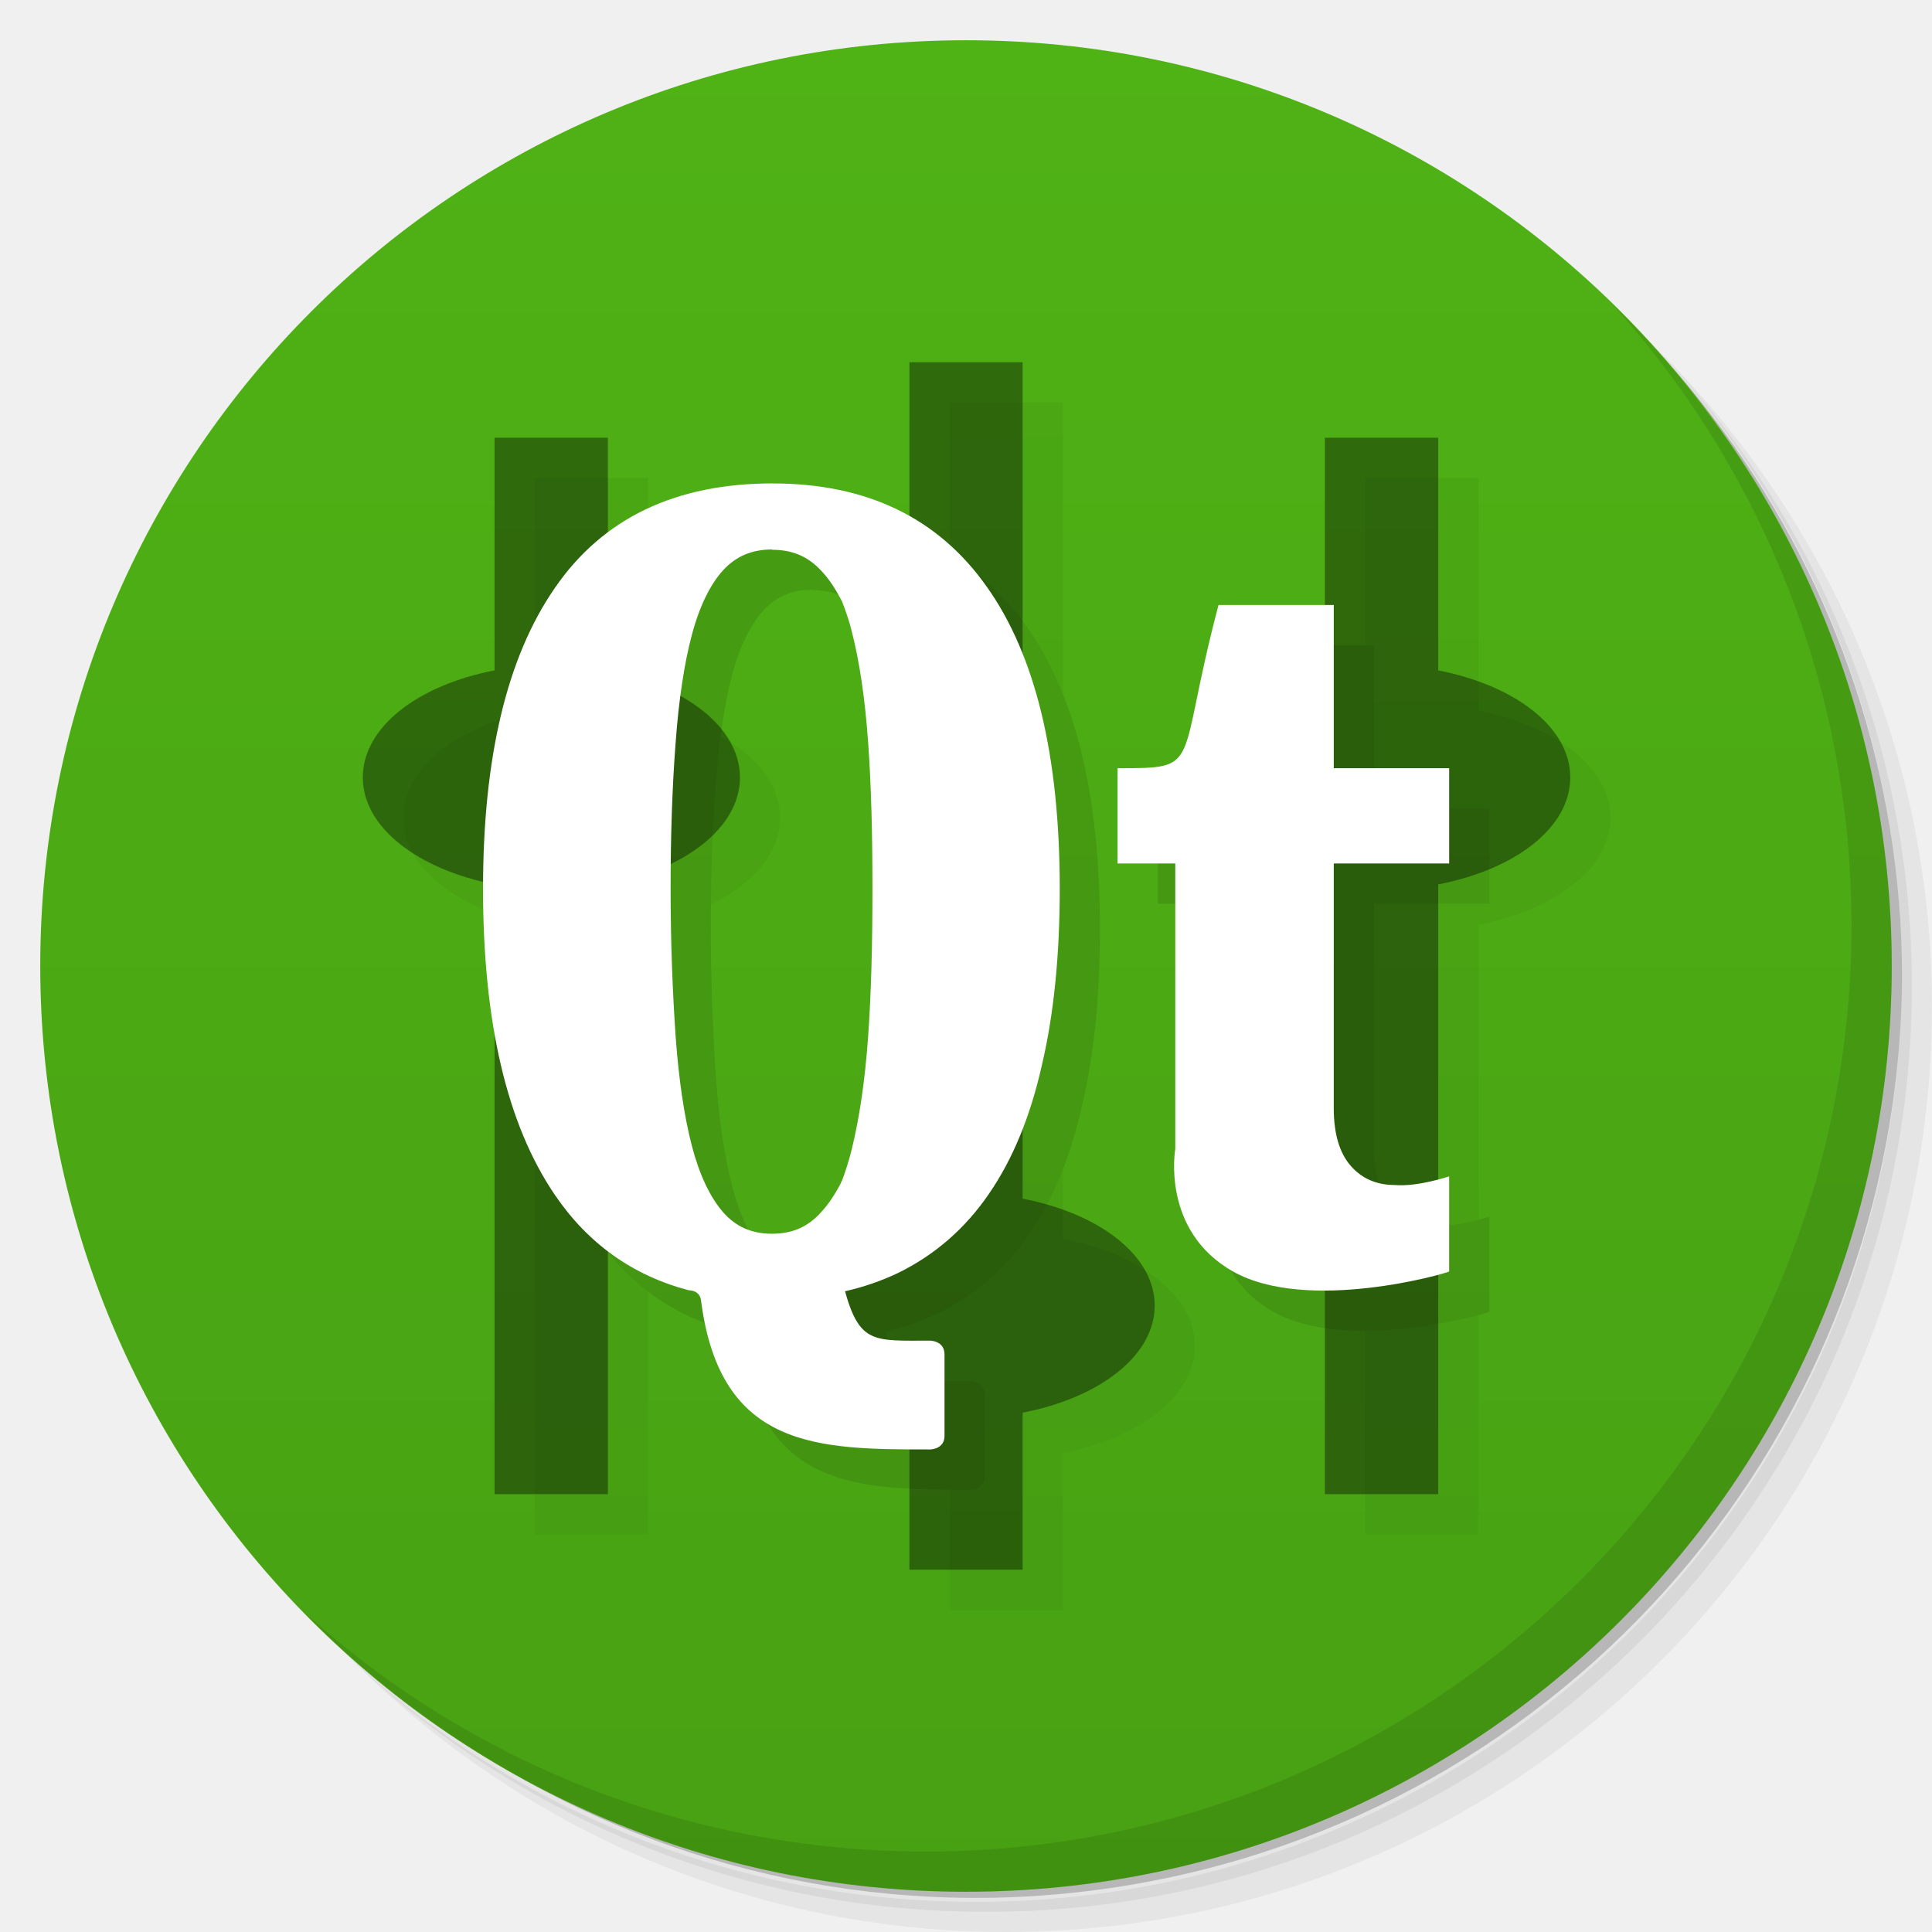
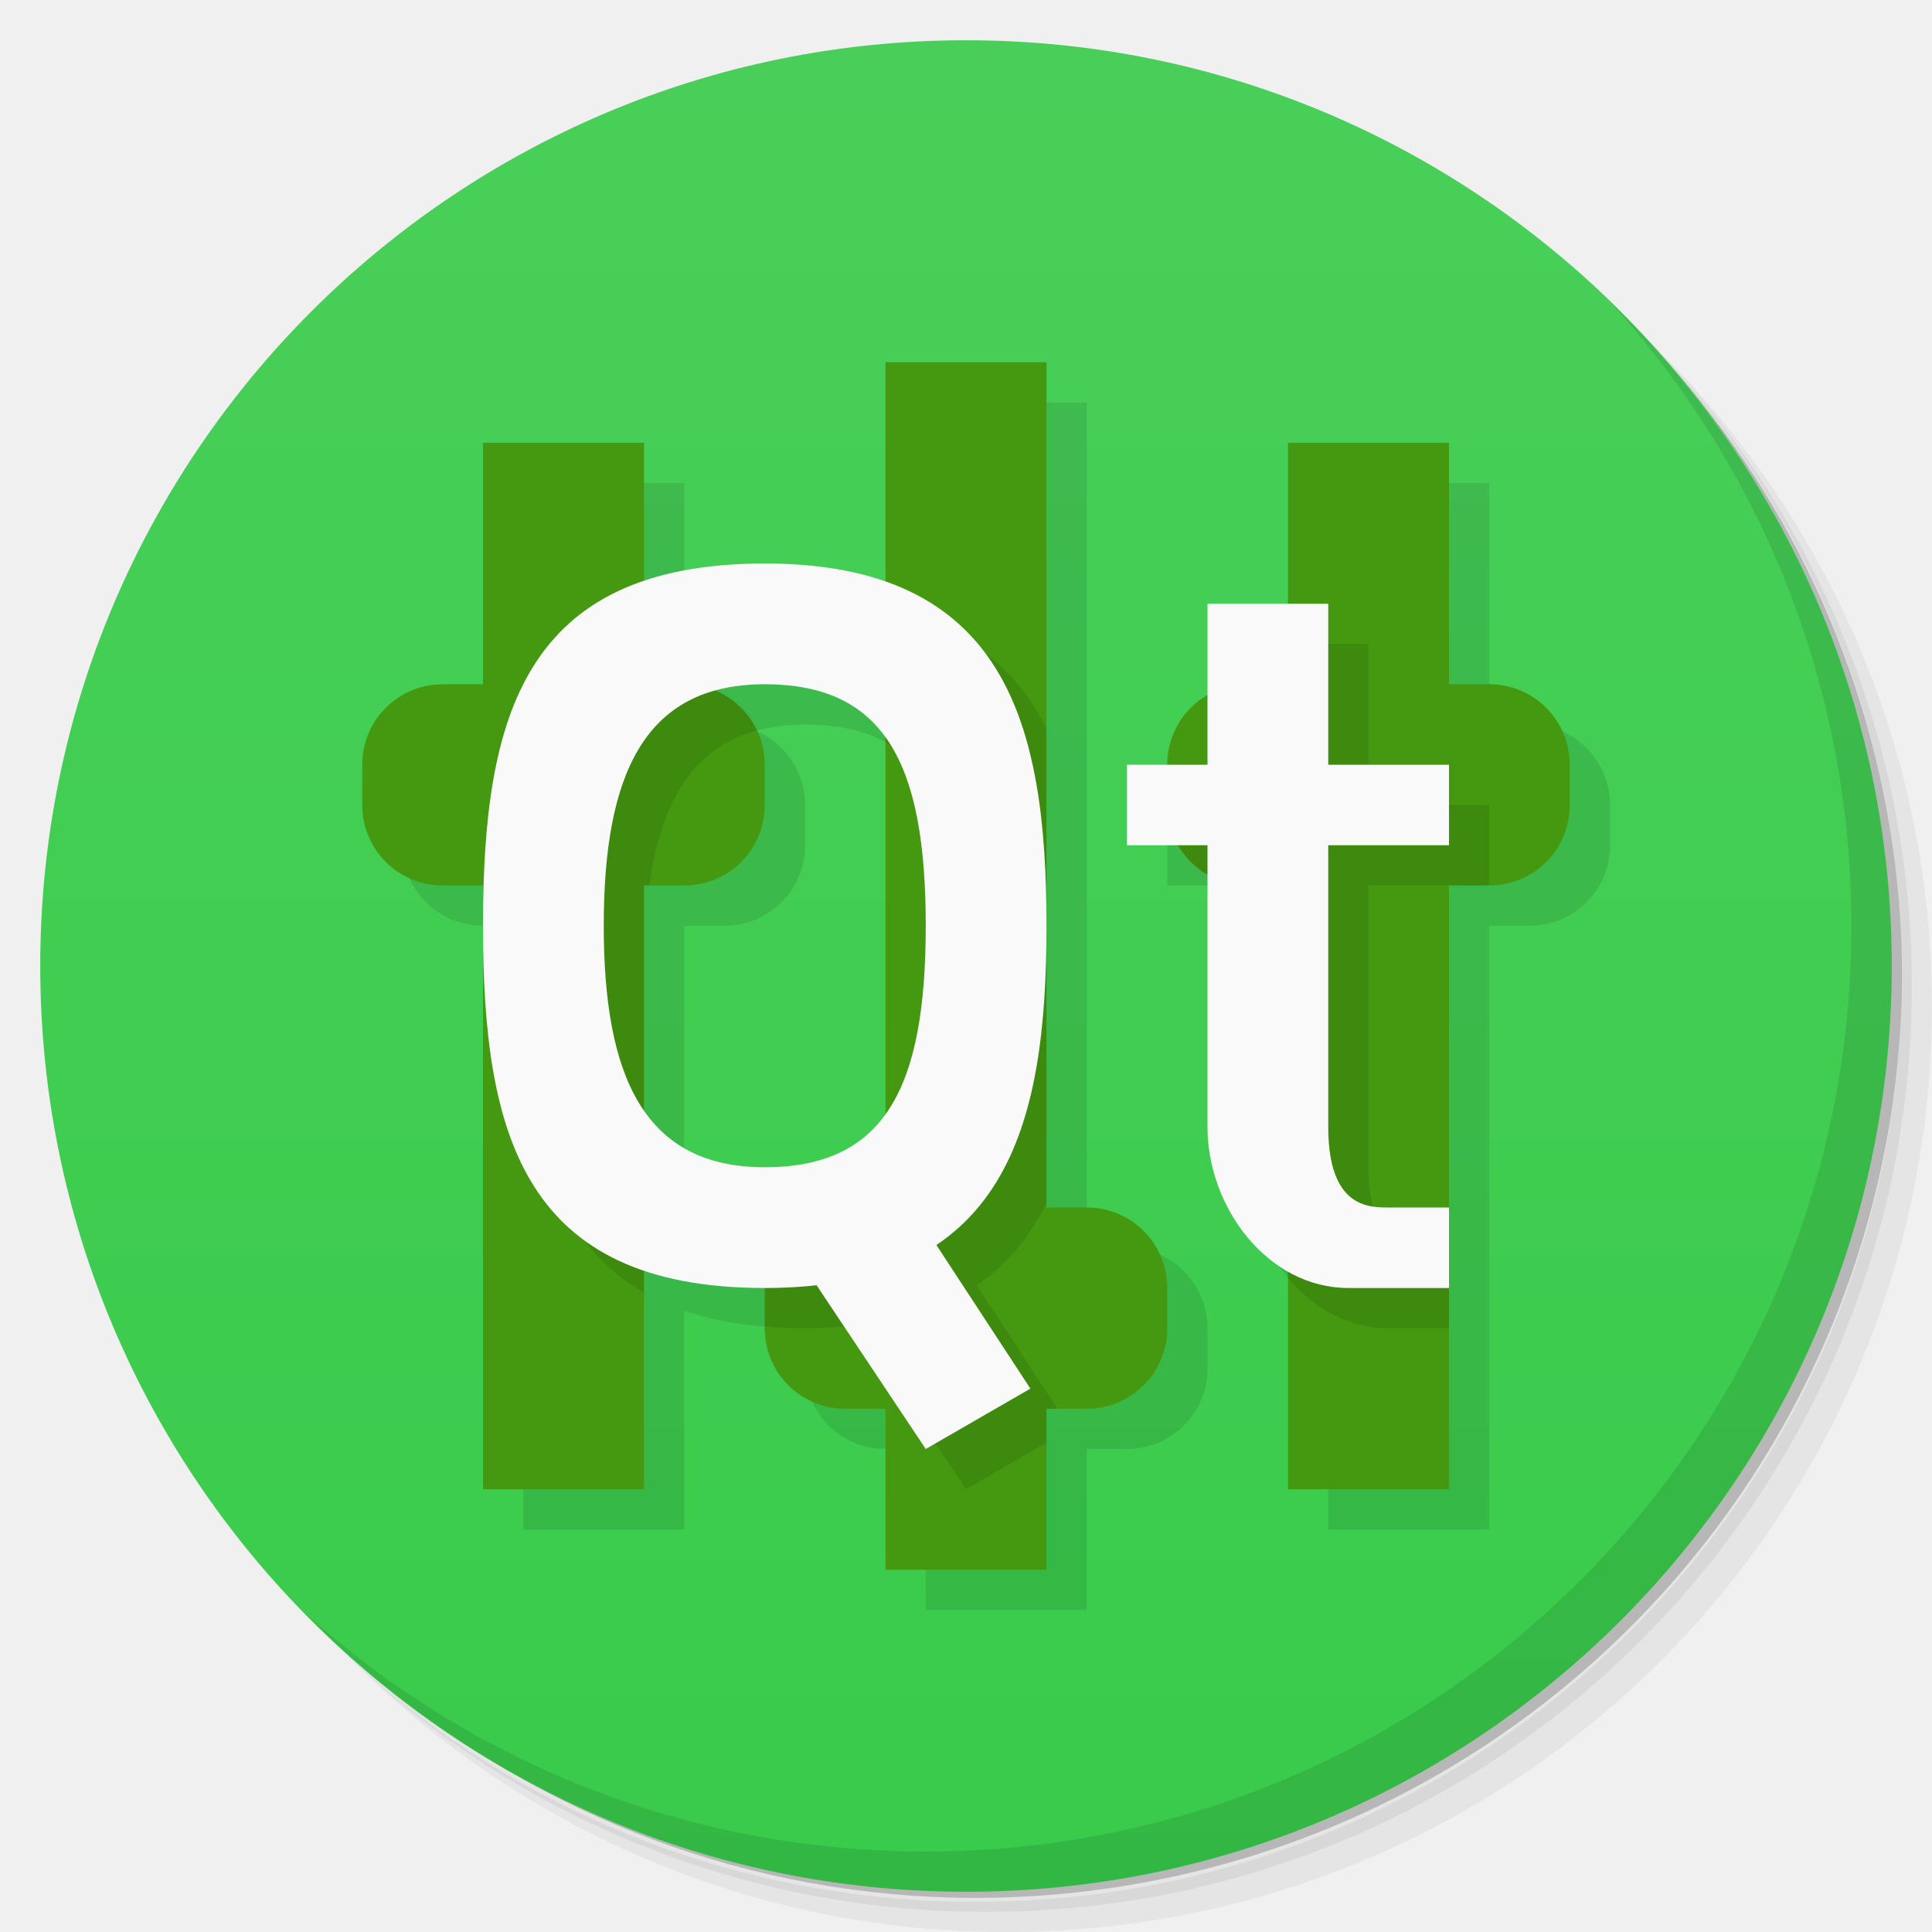
- <svg xmlns="http://www.w3.org/2000/svg" xmlns:xlink="http://www.w3.org/1999/xlink" viewBox="0 0 48 48">
+ <svg xmlns="http://www.w3.org/2000/svg" version="1.1" viewBox="0 0 48 48">
  <defs>
-     <linearGradient id="linearGradient3764" x1="1" x2="47" gradientUnits="userSpaceOnUse" gradientTransform="matrix(0,-1,1,0,-1.5e-6,48)">
-       <stop style="stop-color:#48a113;stop-opacity:1" />
-       <stop offset="1" style="stop-color:#4fb215;stop-opacity:1" />
+     <linearGradient id="bg" x2="0" y1="1" y2="47" gradientUnits="userSpaceOnUse">
+       <stop style="stop-color:#49cf59" offset="0" />
+       <stop style="stop-color:#39cb4b" offset="1" />
    </linearGradient>
  </defs>
-   <g>
-     <path d="m 36.31 5 c 5.859 4.062 9.688 10.831 9.688 18.5 c 0 12.426 -10.07 22.5 -22.5 22.5 c -7.669 0 -14.438 -3.828 -18.5 -9.688 c 1.037 1.822 2.306 3.499 3.781 4.969 c 4.085 3.712 9.514 5.969 15.469 5.969 c 12.703 0 23 -10.298 23 -23 c 0 -5.954 -2.256 -11.384 -5.969 -15.469 c -1.469 -1.475 -3.147 -2.744 -4.969 -3.781 z m 4.969 3.781 c 3.854 4.113 6.219 9.637 6.219 15.719 c 0 12.703 -10.297 23 -23 23 c -6.081 0 -11.606 -2.364 -15.719 -6.219 c 4.16 4.144 9.883 6.719 16.219 6.719 c 12.703 0 23 -10.298 23 -23 c 0 -6.335 -2.575 -12.06 -6.719 -16.219 z" style="opacity:0.05" />
-     <path d="m 41.28 8.781 c 3.712 4.085 5.969 9.514 5.969 15.469 c 0 12.703 -10.297 23 -23 23 c -5.954 0 -11.384 -2.256 -15.469 -5.969 c 4.113 3.854 9.637 6.219 15.719 6.219 c 12.703 0 23 -10.298 23 -23 c 0 -6.081 -2.364 -11.606 -6.219 -15.719 z" style="opacity:0.1" />
-     <path d="m 31.25 2.375 c 8.615 3.154 14.75 11.417 14.75 21.13 c 0 12.426 -10.07 22.5 -22.5 22.5 c -9.708 0 -17.971 -6.135 -21.12 -14.75 a 23 23 0 0 0 44.875 -7 a 23 23 0 0 0 -16 -21.875 z" style="opacity:0.2" />
-   </g>
-   <g>
-     <path d="m 24 1 c 12.703 0 23 10.297 23 23 c 0 12.703 -10.297 23 -23 23 -12.703 0 -23 -10.297 -23 -23 0 -12.703 10.297 -23 23 -23 z" style="fill:url(#linearGradient3764);fill-opacity:1" />
-   </g>
-   <g>
-     <g>
-       <g transform="translate(1,1)">
-         <g style="opacity:0.1">
-           <g>
-             <use xlink:href="#SVGCleanerId_0" />
-             <path d="m 29.2 28.551 c 0 -1.688 0 -7.098 0 -7.098 l -1.434 0 l 0 -2.367 c 2.148 0 1.434 0 2.508 -4.055 l 2.863 0 l 0 4.055 l 2.867 0 l 0 2.367 l -2.867 0 l 0 6.082 c 0 0.633 0.141 1.105 0.418 1.426 c 0.273 0.316 0.641 0.48 1.094 0.48 c 0.574 0.051 1.355 -0.215 1.355 -0.215 l 0 2.363 c -0.07 0.051 -3.527 1.043 -5.371 0 c -1.793 -1.012 -1.434 -3.039 -1.434 -3.039 m 0 0" style="fill:#000;fill-opacity:1;stroke:none;fill-rule:nonzero" />
-             <path d="m 19.2 12.01 c -2.422 0 -4.227 0.867 -5.418 2.602 c -1.188 1.719 -1.781 4.207 -1.781 7.465 c 0 3.328 0.594 5.855 1.781 7.605 c 0.828 1.219 1.941 2.01 3.332 2.375 c 0 0 0.281 -0.012 0.305 0.27 c 0.48 3.68 2.914 3.684 5.688 3.684 c 0 0 0.359 0 0.359 -0.336 l 0 -2.027 c 0 -0.34 -0.359 -0.34 -0.359 -0.34 c -1.387 0 -1.746 0.086 -2.113 -1.227 c 0.477 -0.109 0.902 -0.258 1.316 -0.453 c 0.914 -0.449 1.668 -1.102 2.258 -1.965 c 0.598 -0.867 1.035 -1.938 1.32 -3.211 c 0.297 -1.27 0.441 -2.727 0.441 -4.375 c 0 -3.293 -0.602 -5.797 -1.813 -7.5 c -1.207 -1.711 -2.984 -2.566 -5.316 -2.566 m -0.02 1.648 c 0.512 0 0.895 0.168 1.223 0.52 c 0.191 0.199 0.359 0.457 0.52 0.77 c 0.086 0.227 0.176 0.473 0.242 0.75 c 0.191 0.746 0.324 1.648 0.402 2.723 c 0.078 1.074 0.109 2.293 0.109 3.656 c 0 1.371 -0.031 2.605 -0.109 3.695 c -0.078 1.086 -0.215 2 -0.402 2.766 c -0.07 0.285 -0.152 0.547 -0.242 0.785 c -0.02 0.027 -0.027 0.063 -0.043 0.094 c -0.148 0.273 -0.301 0.508 -0.477 0.695 c -0.324 0.367 -0.715 0.539 -1.223 0.539 c -0.504 0 -0.898 -0.172 -1.219 -0.539 c -0.32 -0.375 -0.582 -0.918 -0.773 -1.648 c -0.191 -0.742 -0.324 -1.645 -0.402 -2.715 c -0.074 -1.078 -0.125 -2.309 -0.125 -3.676 c 0 -1.355 0.043 -2.563 0.125 -3.625 c 0.078 -1.059 0.211 -1.953 0.402 -2.672 c 0.191 -0.719 0.457 -1.254 0.773 -1.605 c 0.32 -0.348 0.711 -0.52 1.219 -0.52 m 0 0.008" style="fill:#000;fill-opacity:1;stroke:none;fill-rule:nonzero" />
-           </g>
-         </g>
-       </g>
-     </g>
-   </g>
-   <g>
-     <g>
-       <g>
-         <path d="m 22.594 9 l 0 20.781 c -1.895 0.363 -3.281 1.402 -3.281 2.656 c 0 1.254 1.387 2.293 3.281 2.66 l 0 3.902 l 2.813 0 l 0 -3.902 c 1.891 -0.363 3.281 -1.406 3.281 -2.66 c 0 -1.254 -1.391 -2.293 -3.281 -2.656 l 0 -20.781 m -13.12 1.875 l 0 5.781 c -1.891 0.363 -3.273 1.402 -3.273 2.66 c 0 1.254 1.391 2.289 3.273 2.656 l 0 15.15 l 2.816 0 l 0 -15.15 c 1.895 -0.363 3.281 -1.402 3.281 -2.656 c 0 -1.258 -1.391 -2.293 -3.281 -2.66 l 0 -5.781 m 17.813 0 l 0 5.781 c -1.891 0.363 -3.277 1.402 -3.277 2.66 c 0 1.254 1.391 2.289 3.277 2.656 l 0 15.15 l 2.816 0 l 0 -15.15 c 1.895 -0.363 3.281 -1.402 3.281 -2.656 c 0 -1.258 -1.391 -2.293 -3.281 -2.66 l 0 -5.781 m -2.816 0" id="SVGCleanerId_0" style="fill:#000;fill-opacity:0.392;stroke:none;fill-rule:nonzero" />
-         <path d="m 29.2 28.551 c 0 -1.688 0 -7.098 0 -7.098 l -1.434 0 l 0 -2.367 c 2.148 0 1.434 0 2.508 -4.055 l 2.863 0 l 0 4.055 l 2.867 0 l 0 2.367 l -2.867 0 l 0 6.082 c 0 0.633 0.141 1.105 0.418 1.426 c 0.273 0.316 0.641 0.48 1.094 0.48 c 0.574 0.051 1.355 -0.215 1.355 -0.215 l 0 2.363 c -0.07 0.051 -3.527 1.043 -5.371 0 c -1.793 -1.012 -1.434 -3.039 -1.434 -3.039 m 0 0" style="fill:#fff;fill-opacity:1;stroke:none;fill-rule:nonzero" />
-         <path d="m 19.2 12.01 c -2.422 0 -4.227 0.867 -5.418 2.602 c -1.188 1.719 -1.781 4.207 -1.781 7.465 c 0 3.328 0.594 5.855 1.781 7.605 c 0.828 1.219 1.941 2.01 3.332 2.375 c 0 0 0.281 -0.012 0.305 0.27 c 0.48 3.68 2.914 3.684 5.688 3.684 c 0 0 0.359 0 0.359 -0.336 l 0 -2.027 c 0 -0.34 -0.359 -0.34 -0.359 -0.34 c -1.387 0 -1.746 0.086 -2.113 -1.227 c 0.477 -0.109 0.902 -0.258 1.316 -0.453 c 0.914 -0.449 1.668 -1.102 2.258 -1.965 c 0.598 -0.867 1.035 -1.938 1.32 -3.211 c 0.297 -1.27 0.441 -2.727 0.441 -4.375 c 0 -3.293 -0.602 -5.797 -1.813 -7.5 c -1.207 -1.711 -2.984 -2.566 -5.316 -2.566 m -0.02 1.648 c 0.512 0 0.895 0.168 1.223 0.52 c 0.191 0.199 0.359 0.457 0.52 0.77 c 0.086 0.227 0.176 0.473 0.242 0.75 c 0.191 0.746 0.324 1.648 0.402 2.723 c 0.078 1.074 0.109 2.293 0.109 3.656 c 0 1.371 -0.031 2.605 -0.109 3.695 c -0.078 1.086 -0.215 2 -0.402 2.766 c -0.07 0.285 -0.152 0.547 -0.242 0.785 c -0.02 0.027 -0.027 0.063 -0.043 0.094 c -0.148 0.273 -0.301 0.508 -0.477 0.695 c -0.324 0.367 -0.715 0.539 -1.223 0.539 c -0.504 0 -0.898 -0.172 -1.219 -0.539 c -0.32 -0.375 -0.582 -0.918 -0.773 -1.648 c -0.191 -0.742 -0.324 -1.645 -0.402 -2.715 c -0.074 -1.078 -0.125 -2.309 -0.125 -3.676 c 0 -1.355 0.043 -2.563 0.125 -3.625 c 0.078 -1.059 0.211 -1.953 0.402 -2.672 c 0.191 -0.719 0.457 -1.254 0.773 -1.605 c 0.32 -0.348 0.711 -0.52 1.219 -0.52 m 0 0.008" style="fill:#fff;fill-opacity:1;stroke:none;fill-rule:nonzero" />
-       </g>
-     </g>
-   </g>
-   <g>
-     <path d="m 40.03 7.531 c 3.712 4.084 5.969 9.514 5.969 15.469 0 12.703 -10.297 23 -23 23 c -5.954 0 -11.384 -2.256 -15.469 -5.969 4.178 4.291 10.01 6.969 16.469 6.969 c 12.703 0 23 -10.298 23 -23 0 -6.462 -2.677 -12.291 -6.969 -16.469 z" style="opacity:0.1" />
-   </g>
+   <path d="m36.31 5c5.859 4.062 9.688 10.831 9.688 18.5 0 12.426-10.07 22.5-22.5 22.5-7.669 0-14.438-3.828-18.5-9.688 1.037 1.822 2.306 3.499 3.781 4.969 4.085 3.712 9.514 5.969 15.469 5.969 12.703 0 23-10.298 23-23 0-5.954-2.256-11.384-5.969-15.469-1.469-1.475-3.147-2.744-4.969-3.781zm4.969 3.781c3.854 4.113 6.219 9.637 6.219 15.719 0 12.703-10.297 23-23 23-6.081 0-11.606-2.364-15.719-6.219 4.16 4.144 9.883 6.719 16.219 6.719 12.703 0 23-10.298 23-23 0-6.335-2.575-12.06-6.719-16.219z" style="opacity:.05" />
+   <path d="m41.28 8.781c3.712 4.085 5.969 9.514 5.969 15.469 0 12.703-10.297 23-23 23-5.954 0-11.384-2.256-15.469-5.969 4.113 3.854 9.637 6.219 15.719 6.219 12.703 0 23-10.298 23-23 0-6.081-2.364-11.606-6.219-15.719z" style="opacity:.1" />
+   <path d="m31.25 2.375c8.615 3.154 14.75 11.417 14.75 21.13 0 12.426-10.07 22.5-22.5 22.5-9.708 0-17.971-6.135-21.12-14.75a23 23 0 0 0 44.875-7 23 23 0 0 0-16-21.875z" style="opacity:.2" />
+   <circle cx="24" cy="24" r="23" style="fill:url(#bg)" />
+   <path d="m40.03 7.531c3.712 4.084 5.969 9.514 5.969 15.469 0 12.703-10.297 23-23 23-5.954 0-11.384-2.256-15.469-5.969 4.178 4.291 10.01 6.969 16.469 6.969 12.703 0 23-10.298 23-23 0-6.462-2.677-12.291-6.969-16.469z" style="opacity:.1" />
+   <path d="m23 10v5.453c-0.827-0.29-1.812-0.453-3-0.453s-2.173 0.156-3 0.436v-3.436h-4v6h-1c-1.108 0-2 0.892-2 2v1c0 1.108 0.892 2 2 2h1v15h4v-5.436c0.827 0.28 1.812 0.436 3 0.436v1c0 1.108 0.892 2 2 2h1v4h4v-4h1c1.108 0 2-0.892 2-2v-1c0-1.108-0.892-2-2-2h-1v-21zm10 2v4h-2v2.275c-0.596 0.346-1 0.984-1 1.725h-1v2h1.275c0.174 0.301 0.424 0.55 0.725 0.725v6.275c0 1.454 0.798 2.898 2 3.584v5.416h4v-15h1c1.108 0 2-0.892 2-2v-1c0-1.108-0.892-2-2-2h-1v-6zm-13 6c1.407 0 2.37 0.446 3 1.326v9.348c-0.63 0.88-1.593 1.326-3 1.326-1.407 0-2.37-0.501-3-1.414v-5.586h1c1.108 0 2-0.892 2-2v-1c0-0.83-0.501-1.541-1.219-1.844 0.365-0.1 0.766-0.156 1.219-0.156z" style="opacity:.1;paint-order:normal" />
+   <path d="m22 9v21h-1c-1.108 0-2 0.892-2 2v1c0 1.108 0.892 2 2 2h1v4h4v-4h1c1.108 0 2-0.892 2-2v-1c0-1.108-0.892-2-2-2h-1v-21zm-10 2v6h-1c-1.108 0-2 0.892-2 2v1c0 1.108 0.892 2 2 2h1v15h4v-15h1c1.108 0 2-0.892 2-2v-1c0-1.108-0.892-2-2-2h-1v-6zm20 0v6h-1c-1.108 0-2 0.892-2 2v1c0 1.108 0.892 2 2 2h1v15h4v-15h1c1.108 0 2-0.892 2-2v-1c0-1.108-0.892-2-2-2h-1v-6z" style="fill:#491;paint-order:normal" />
+   <path d="m22 15.178v3.26c1.461 0.786 2 2.637 2 5.562s-0.539 4.777-2 5.562l-1 0.438c-1.108 0-2 0.892-2 2v0.957c0.318 0.026 0.648 0.043 1 0.043 0.459 0 0.879-0.033 1.281-0.078l2.719 4.078 2-1.154v-0.846h0.273l-2.01-3.07c0.775-0.519 1.328-1.219 1.736-2.041v-11.793c-0.732-1.468-1.96-2.52-4-2.918zm-9 8.822c0 3.705 0.522 6.699 3 8.113v-10.113h0.135c0.282-2.059 1.072-3.423 2.67-3.85-0.319-0.679-1.002-1.15-1.805-1.15h-1s-2.999 6.872-3 7zm19-8-1 4h-2c0 1.108 0.892 2 2 2h1v9.75c0.625 0.75 1.5 1.25 2.5 1.25h1.5v-2h-0.5c-0.5 0-1.5 0-1.5-2v-7h3v-2h-3v-4z" style="opacity:.1;paint-order:normal" />
+   <path d="m19 14c-6 0-7 3.814-7 9s1 9 7 9 7-4 7-9-1-9-7-9zm0 3c3 0 4 2 4 6s-1 6-4 6-4-2.255-4-6 1-6 4-6z" style="fill:#f9f9f9;paint-order:normal" />
+   <path d="m19 30 3-1 3.6 5.5-2.6 1.5z" style="fill:#f9f9f9;paint-order:normal" />
+   <path d="m30 15h3v4h3v2h-3v7c0 2 1 2 1.5 2h1.5v2h-2.5c-2 0-3.5-2-3.5-4v-7h-2v-2h2z" style="fill:#f9f9f9;stroke-width:.326" />
</svg>
